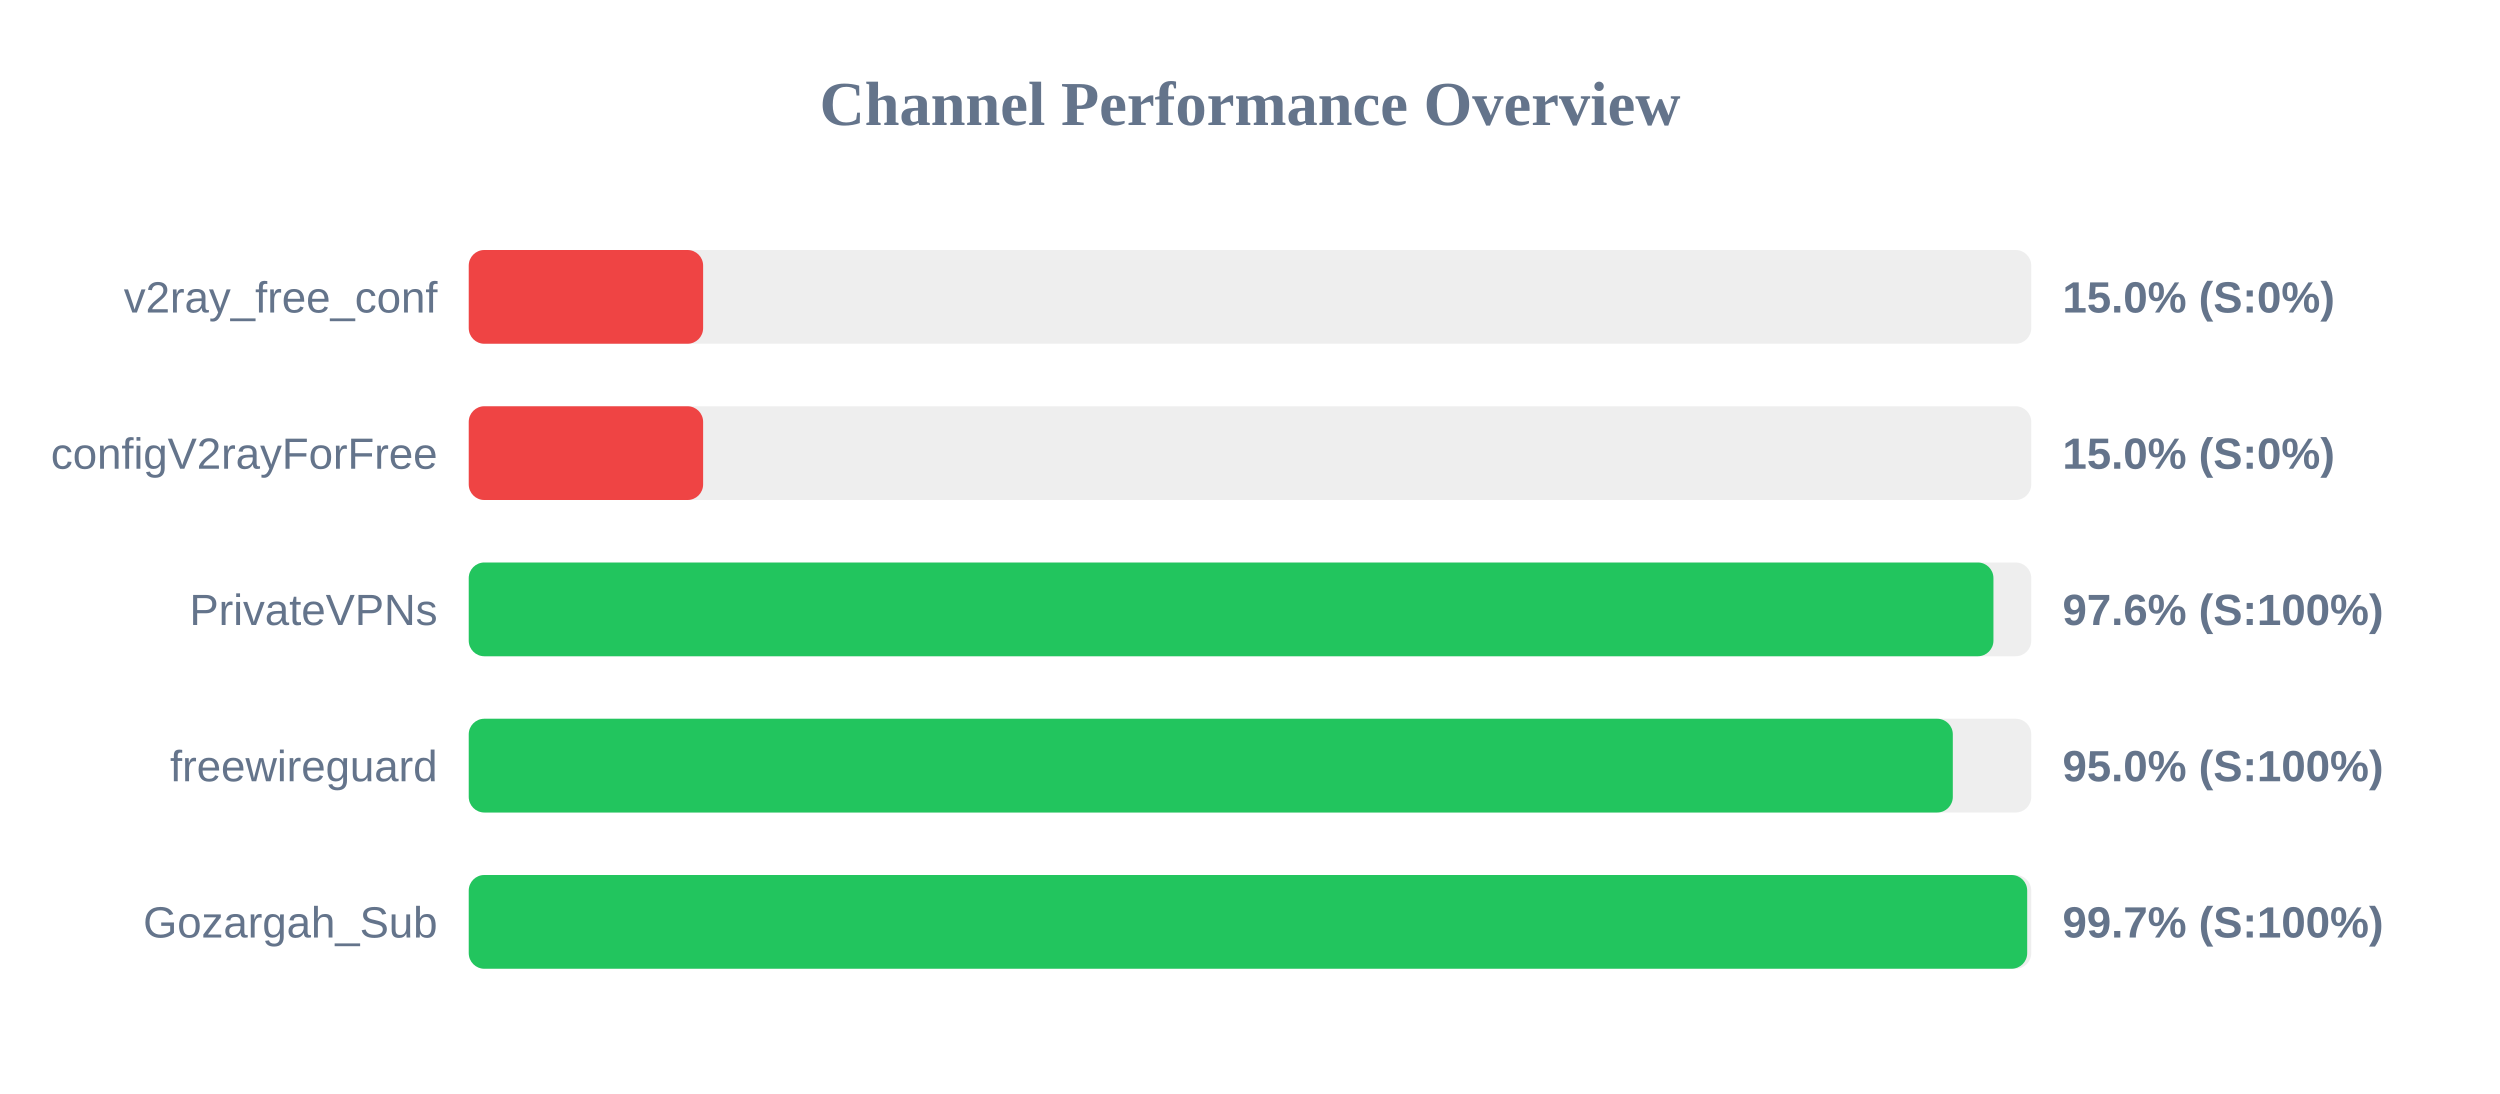
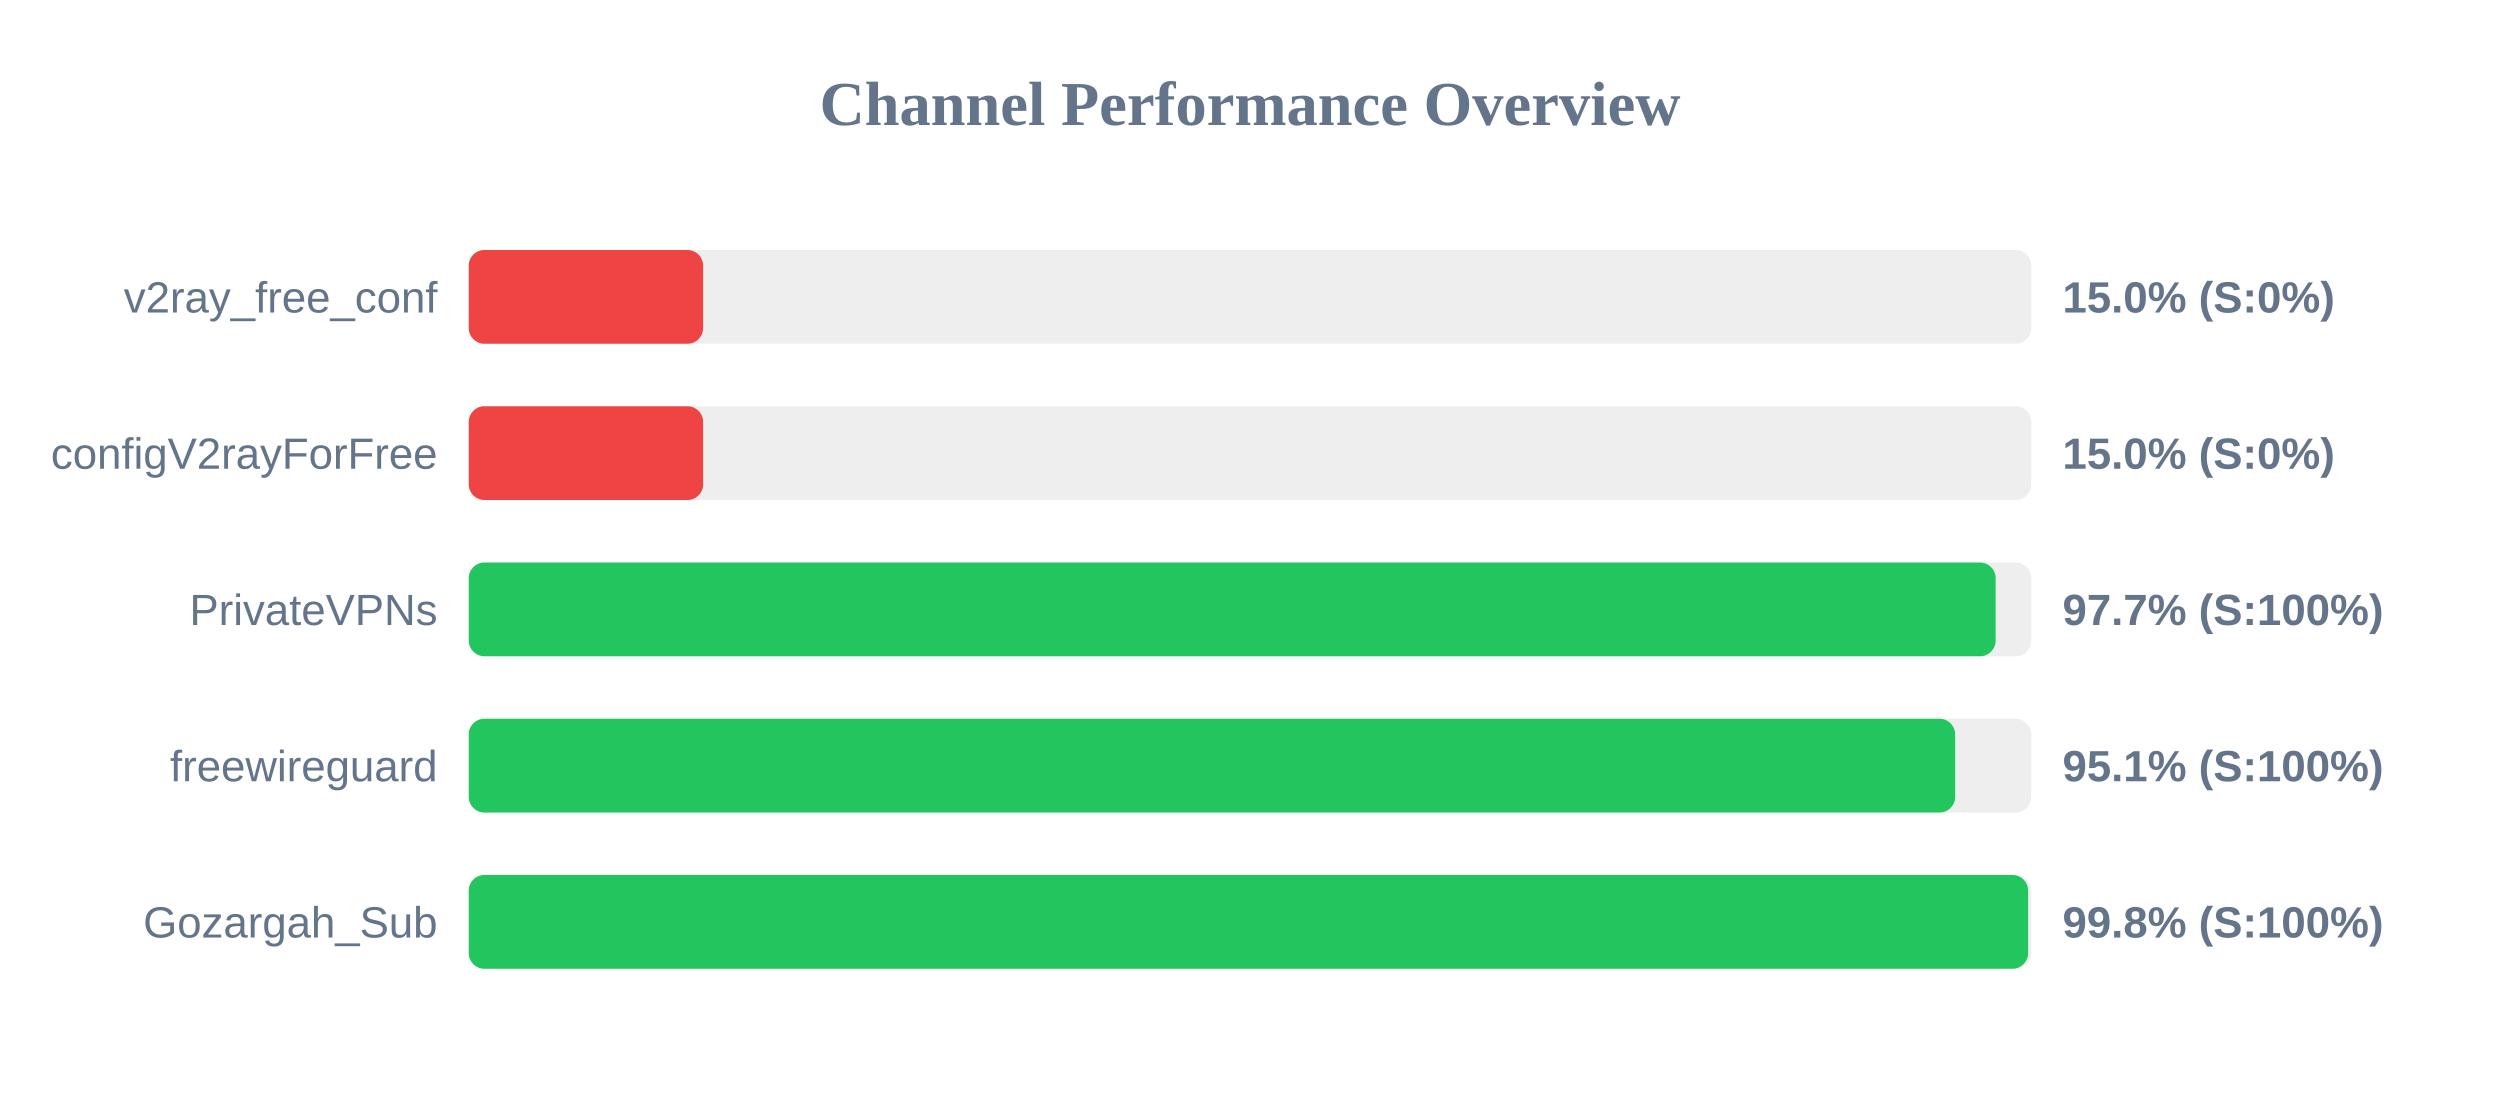
<svg xmlns="http://www.w3.org/2000/svg" width="800" height="350" version="1.1">
  <style>
        .row { font: 14px Arial; fill: #64748b; }
        .score { font: bold 14px Arial; fill: #64748b; }
    </style>
  <text x="400" y="40" text-anchor="middle" font-size="20px" font-weight="bold" fill="#64748b">Channel Performance Overview</text>
  <rect x="150" y="80" width="500" height="30" fill="#eee" rx="5" />
  <rect x="150" y="80" width="75.0" height="30" fill="#ef4444" rx="5" />
  <text x="140" y="100" text-anchor="end" class="row">v2ray_free_conf</text>
  <text x="660" y="100" text-anchor="start" class="score">15.0% (S:0%)</text>
  <rect x="150" y="130" width="500" height="30" fill="#eee" rx="5" />
  <rect x="150" y="130" width="75.0" height="30" fill="#ef4444" rx="5" />
  <text x="140" y="150" text-anchor="end" class="row">configV2rayForFree</text>
  <text x="660" y="150" text-anchor="start" class="score">15.0% (S:0%)</text>
  <rect x="150" y="180" width="500" height="30" fill="#eee" rx="5" />
-   <rect x="150" y="180" width="487.9" height="30" fill="#22c55e" rx="5" />
+   <rect x="150" y="180" width="488.6" height="30" fill="#22c55e" rx="5" />
  <text x="140" y="200" text-anchor="end" class="row">PrivateVPNs</text>
-   <text x="660" y="200" text-anchor="start" class="score">97.6% (S:100%)</text>
+   <text x="660" y="200" text-anchor="start" class="score">97.7% (S:100%)</text>
  <rect x="150" y="230" width="500" height="30" fill="#eee" rx="5" />
-   <rect x="150" y="230" width="474.9" height="30" fill="#22c55e" rx="5" />
+   <rect x="150" y="230" width="475.65" height="30" fill="#22c55e" rx="5" />
  <text x="140" y="250" text-anchor="end" class="row">freewireguard</text>
-   <text x="660" y="250" text-anchor="start" class="score">95.0% (S:100%)</text>
+   <text x="660" y="250" text-anchor="start" class="score">95.1% (S:100%)</text>
  <rect x="150" y="280" width="500" height="30" fill="#eee" rx="5" />
-   <rect x="150" y="280" width="498.7" height="30" fill="#22c55e" rx="5" />
+   <rect x="150" y="280" width="499.0" height="30" fill="#22c55e" rx="5" />
  <text x="140" y="300" text-anchor="end" class="row">Gozargah_Sub</text>
-   <text x="660" y="300" text-anchor="start" class="score">99.7% (S:100%)</text>
+   <text x="660" y="300" text-anchor="start" class="score">99.8% (S:100%)</text>
</svg>
